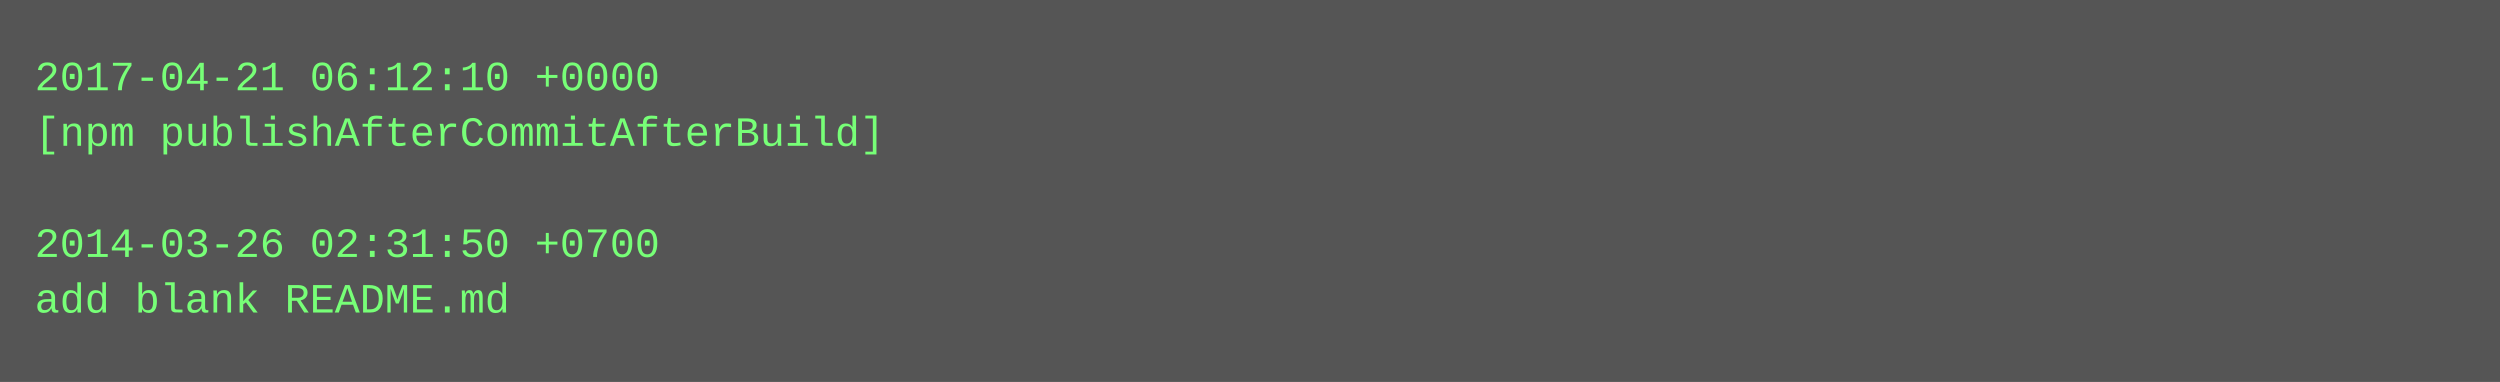
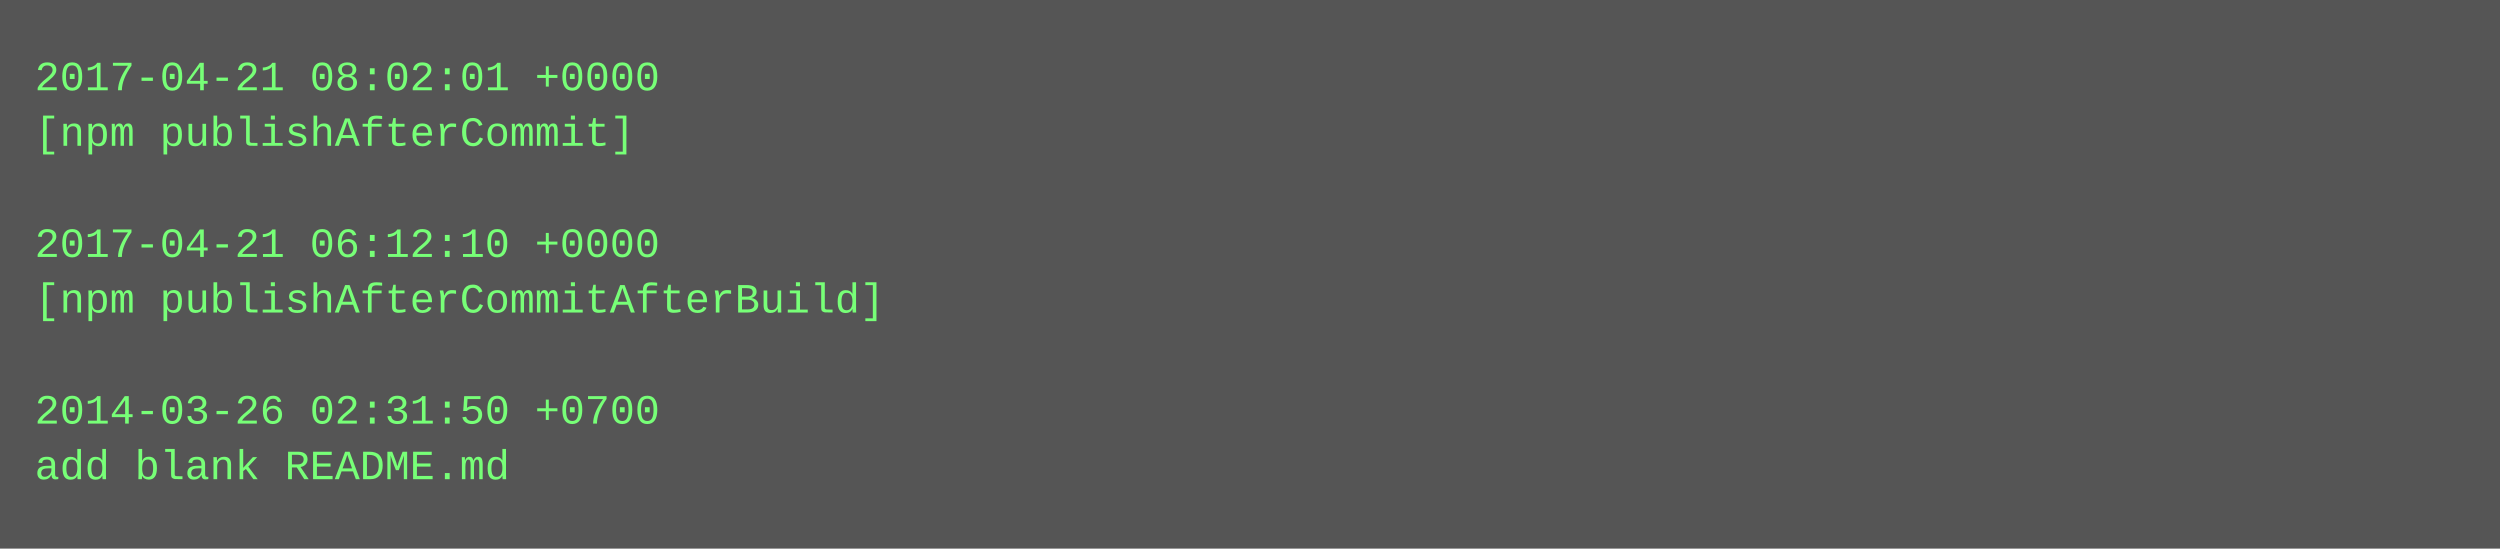
- <svg xmlns="http://www.w3.org/2000/svg" height="110" width="720">
-   <rect height="110" fill="#555" width="720" />
+ <svg xmlns="http://www.w3.org/2000/svg" height="158" width="720">
+   <rect height="158" fill="#555" width="720" />
  <text fill="#7f7" font-family="Courier New" font-size="12" xml:space="preserve">
-     <tspan x="10" y="26">2017-04-21 06:12:10 +0000</tspan>
-     <tspan x="10" y="42">[npm publishAfterCommitAfterBuild]</tspan>
+     <tspan x="10" y="26">2017-04-21 08:02:01 +0000</tspan>
+     <tspan x="10" y="42">[npm publishAfterCommit]</tspan>
    <tspan x="10" y="58" />
-     <tspan x="10" y="74">2014-03-26 02:31:50 +0700</tspan>
-     <tspan x="10" y="90">add blank README.md</tspan>
+     <tspan x="10" y="74">2017-04-21 06:12:10 +0000</tspan>
+     <tspan x="10" y="90">[npm publishAfterCommitAfterBuild]</tspan>
+     <tspan x="10" y="106" />
+     <tspan x="10" y="122">2014-03-26 02:31:50 +0700</tspan>
+     <tspan x="10" y="138">add blank README.md</tspan>
  </text>
</svg>
